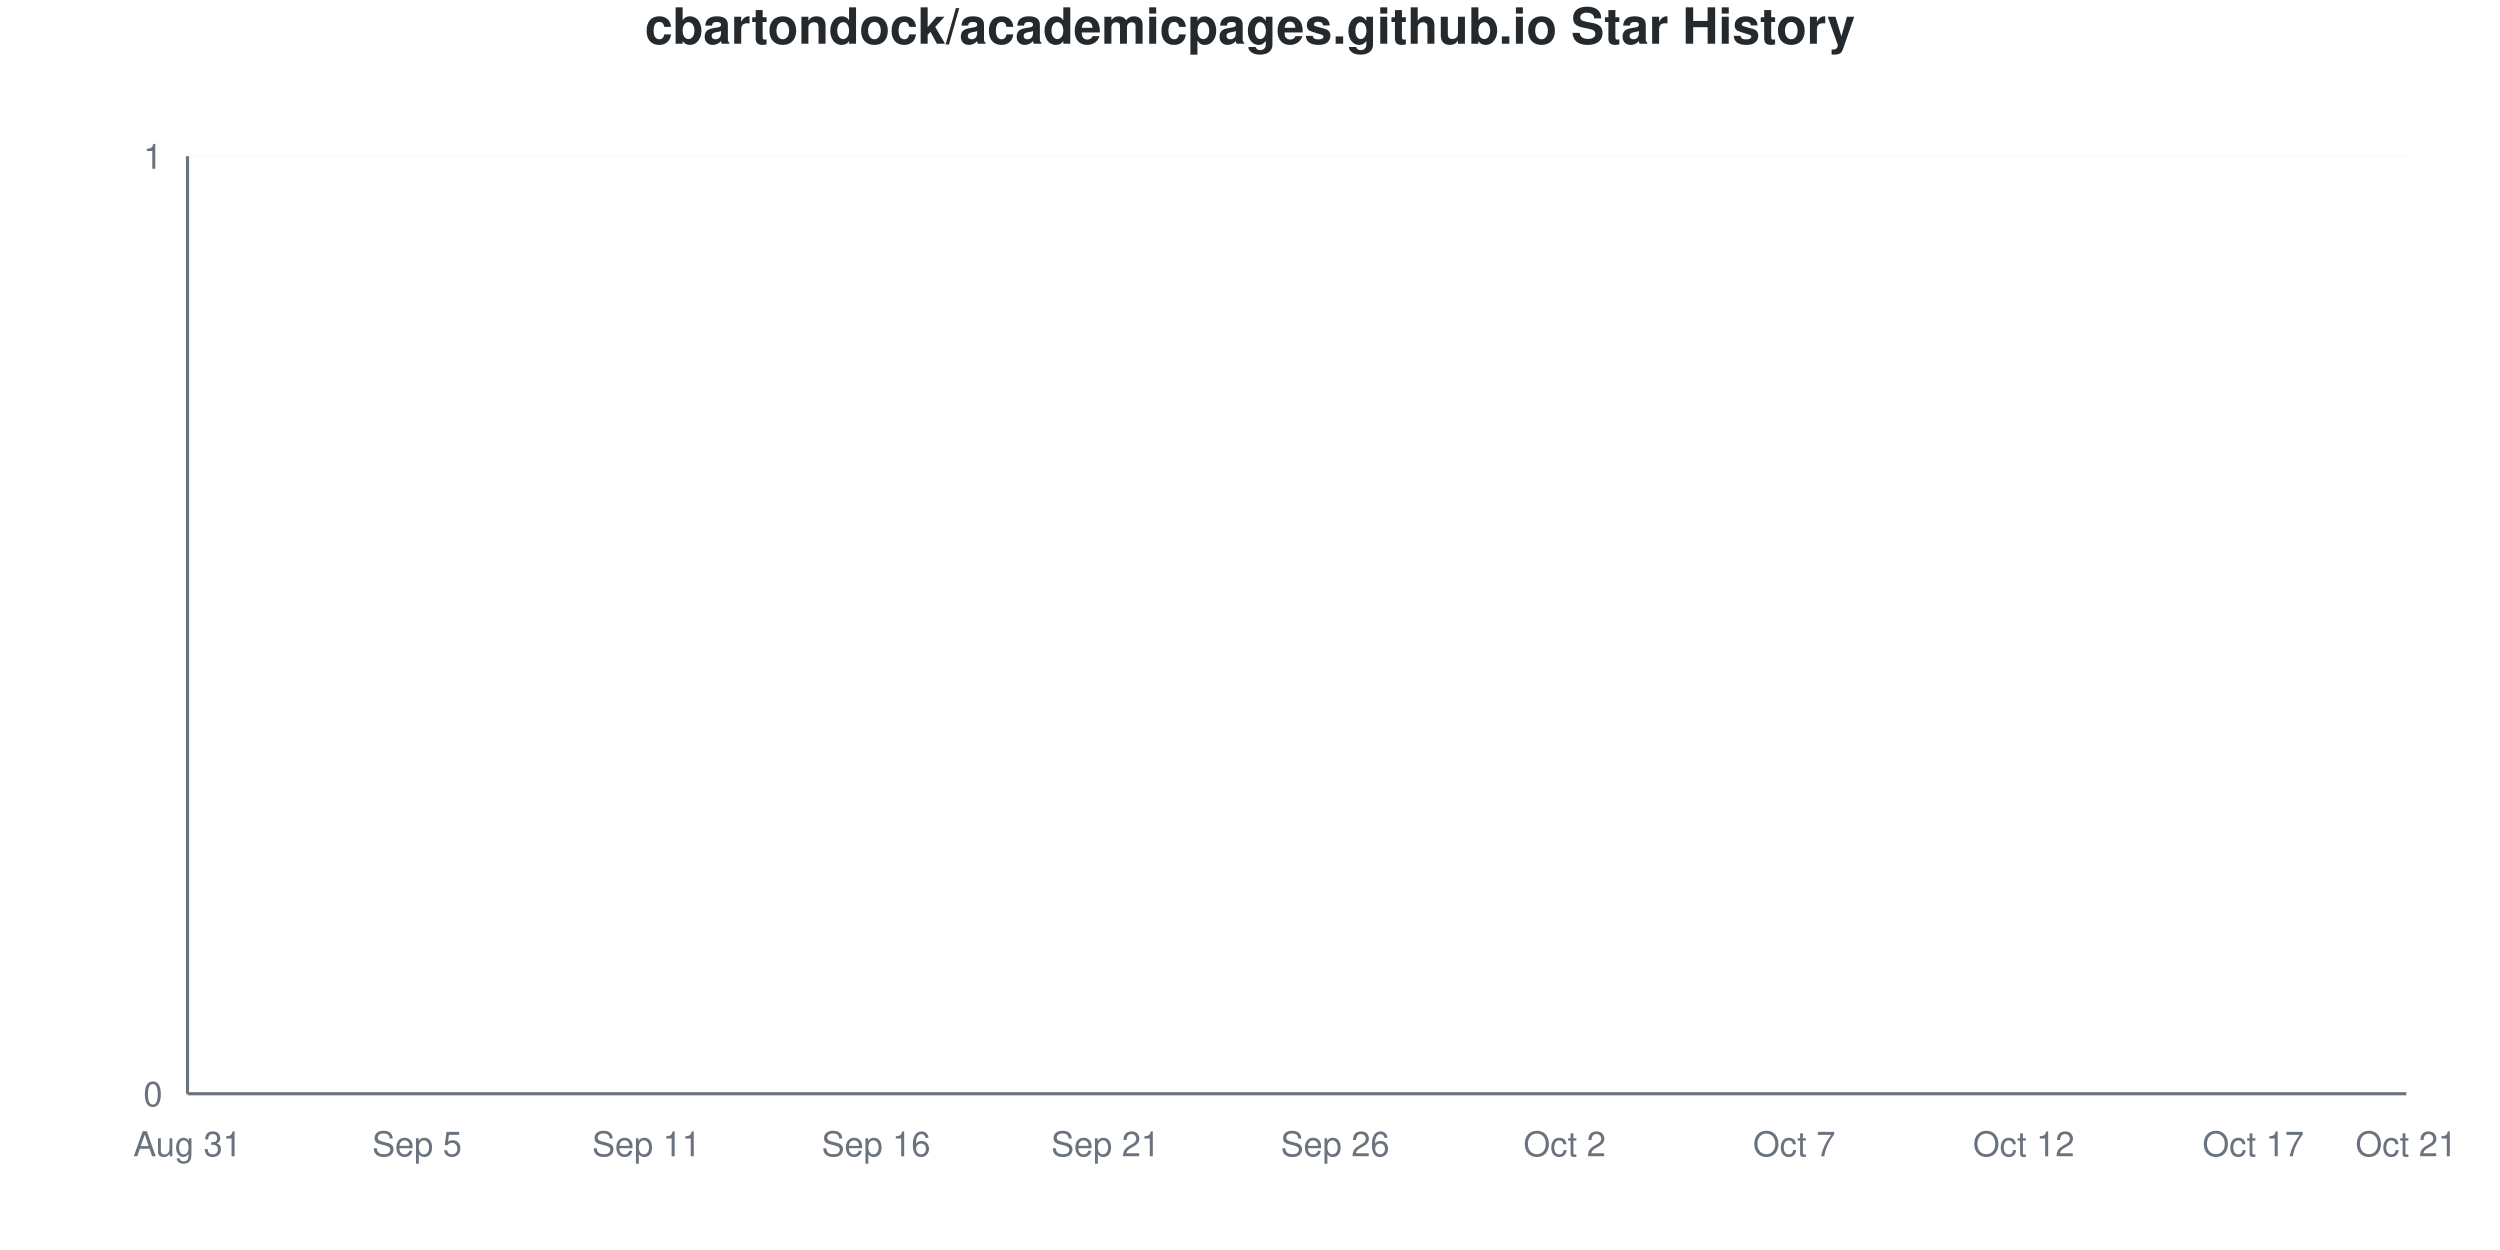
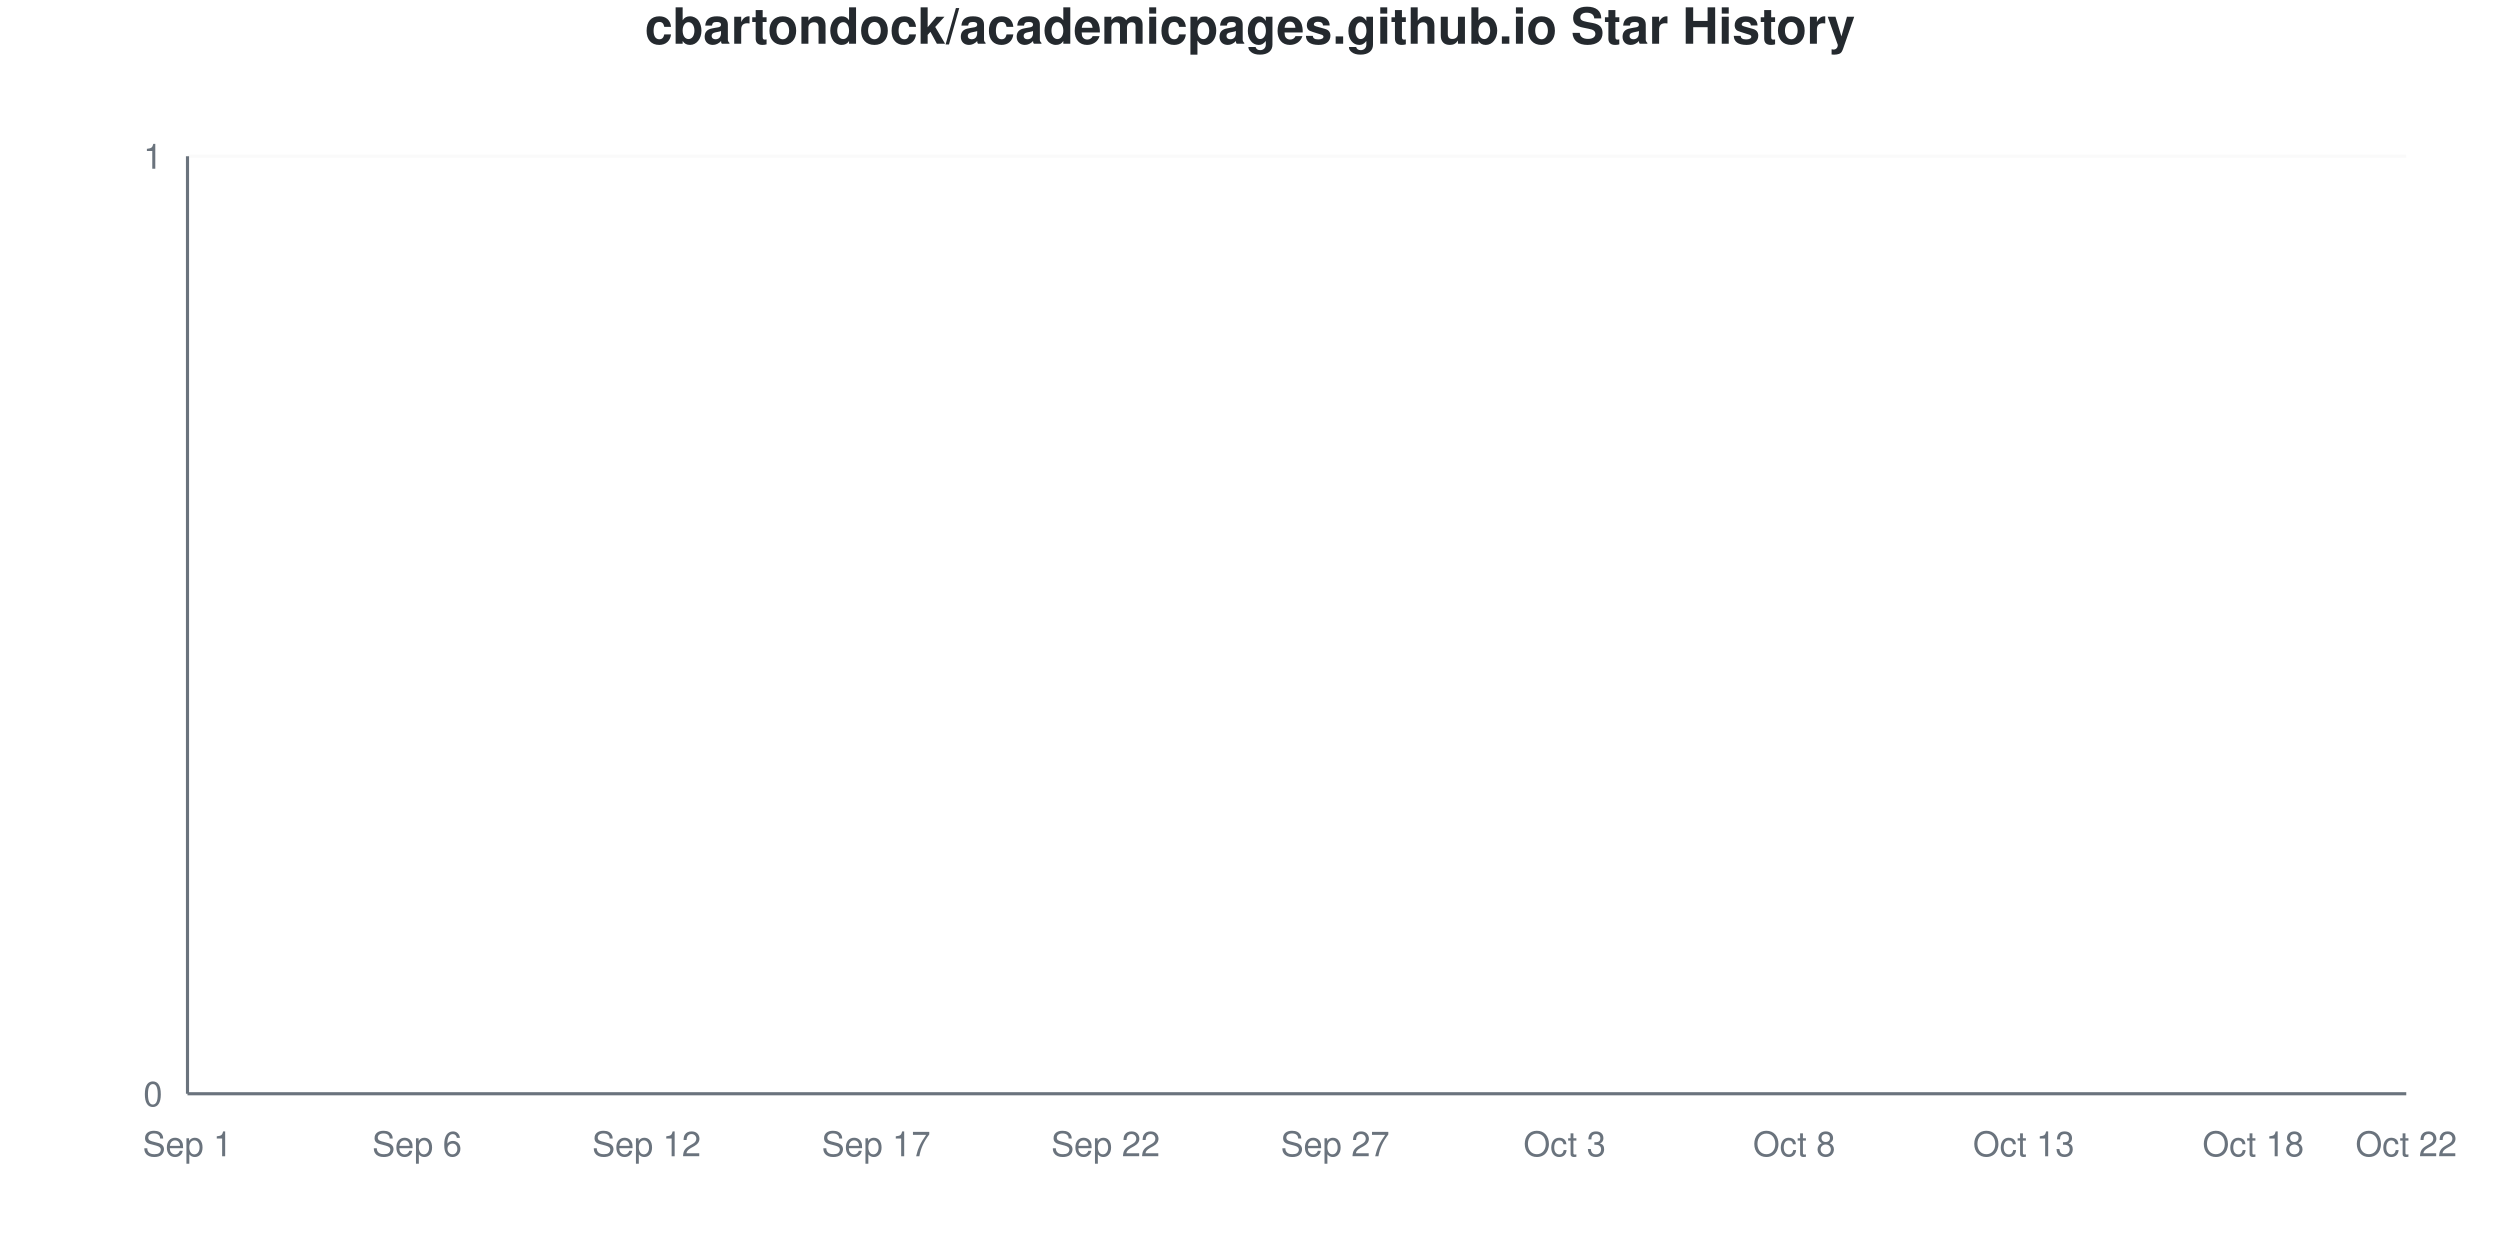
<svg xmlns="http://www.w3.org/2000/svg" viewBox="0 0 800 400" width="800" height="400">
  <style>
    @keyframes drawLine {
      to { stroke-dashoffset: 0; }
    }
    @keyframes fadeInPoint {
      from { opacity: 0; }
      to { opacity: 1; }
    }
    .data-line-0 {
      stroke-dasharray: 1065;
      stroke-dashoffset: 1065;
      animation: drawLine 2s ease-out forwards;
    }
    .data-point {
      opacity: 0;
      animation: fadeInPoint 0.5s ease-out forwards;
    }
    .chart-bg { fill: #fff; }
    .chart-text { fill: #24292e; }
    .chart-muted { fill: #6a737d; }
    .chart-grid { stroke: #eee; }
    .chart-axis { stroke: #6a737d; }
    @media (prefers-color-scheme: dark) {
      .chart-bg { fill: #0d1117; }
      .chart-text { fill: #e6edf3; }
      .chart-muted { fill: #8b949e; }
      .chart-grid { stroke: #21262d; }
      .chart-axis { stroke: #8b949e; }
    }
  </style>
  <rect width="800" height="400" class="chart-bg" />
  <text x="400" y="14" text-anchor="middle" class="chart-text" font-size="16" font-weight="bold" font-family="-apple-system, BlinkMacSystemFont, 'Segoe UI', Helvetica, Arial, sans-serif">cbartondock/academicpages.github.io Star History</text>
  <g class="grid">
    <line x1="60" y1="350" x2="770" y2="350" class="chart-grid" stroke-opacity="0.3" />
    <text x="52" y="354" text-anchor="end" class="chart-muted" font-size="11" font-family="-apple-system, BlinkMacSystemFont, 'Segoe UI', Helvetica, Arial, sans-serif">0</text>
    <line x1="60" y1="50" x2="770" y2="50" class="chart-grid" stroke-opacity="0.3" />
    <text x="52" y="54" text-anchor="end" class="chart-muted" font-size="11" font-family="-apple-system, BlinkMacSystemFont, 'Segoe UI', Helvetica, Arial, sans-serif">1</text>
  </g>
  <g class="milestones">
    
  </g>
  <g class="x-axis">
-     <text x="60" y="370" text-anchor="middle" class="chart-muted" font-size="11" font-family="-apple-system, BlinkMacSystemFont, 'Segoe UI', Helvetica, Arial, sans-serif">Aug 31</text>
-     <text x="133.448" y="370" text-anchor="middle" class="chart-muted" font-size="11" font-family="-apple-system, BlinkMacSystemFont, 'Segoe UI', Helvetica, Arial, sans-serif">Sep 5</text>
-     <text x="206.897" y="370" text-anchor="middle" class="chart-muted" font-size="11" font-family="-apple-system, BlinkMacSystemFont, 'Segoe UI', Helvetica, Arial, sans-serif">Sep 11</text>
-     <text x="280.345" y="370" text-anchor="middle" class="chart-muted" font-size="11" font-family="-apple-system, BlinkMacSystemFont, 'Segoe UI', Helvetica, Arial, sans-serif">Sep 16</text>
-     <text x="353.793" y="370" text-anchor="middle" class="chart-muted" font-size="11" font-family="-apple-system, BlinkMacSystemFont, 'Segoe UI', Helvetica, Arial, sans-serif">Sep 21</text>
-     <text x="427.241" y="370" text-anchor="middle" class="chart-muted" font-size="11" font-family="-apple-system, BlinkMacSystemFont, 'Segoe UI', Helvetica, Arial, sans-serif">Sep 26</text>
-     <text x="500.69" y="370" text-anchor="middle" class="chart-muted" font-size="11" font-family="-apple-system, BlinkMacSystemFont, 'Segoe UI', Helvetica, Arial, sans-serif">Oct 2</text>
-     <text x="574.138" y="370" text-anchor="middle" class="chart-muted" font-size="11" font-family="-apple-system, BlinkMacSystemFont, 'Segoe UI', Helvetica, Arial, sans-serif">Oct 7</text>
-     <text x="647.586" y="370" text-anchor="middle" class="chart-muted" font-size="11" font-family="-apple-system, BlinkMacSystemFont, 'Segoe UI', Helvetica, Arial, sans-serif">Oct 12</text>
-     <text x="721.034" y="370" text-anchor="middle" class="chart-muted" font-size="11" font-family="-apple-system, BlinkMacSystemFont, 'Segoe UI', Helvetica, Arial, sans-serif">Oct 17</text>
-     <text x="770" y="370" text-anchor="middle" class="chart-muted" font-size="11" font-family="-apple-system, BlinkMacSystemFont, 'Segoe UI', Helvetica, Arial, sans-serif">Oct 21</text>
+     <text x="60" y="370" text-anchor="middle" class="chart-muted" font-size="11" font-family="-apple-system, BlinkMacSystemFont, 'Segoe UI', Helvetica, Arial, sans-serif">Sep 1</text>
+     <text x="133.448" y="370" text-anchor="middle" class="chart-muted" font-size="11" font-family="-apple-system, BlinkMacSystemFont, 'Segoe UI', Helvetica, Arial, sans-serif">Sep 6</text>
+     <text x="206.897" y="370" text-anchor="middle" class="chart-muted" font-size="11" font-family="-apple-system, BlinkMacSystemFont, 'Segoe UI', Helvetica, Arial, sans-serif">Sep 12</text>
+     <text x="280.345" y="370" text-anchor="middle" class="chart-muted" font-size="11" font-family="-apple-system, BlinkMacSystemFont, 'Segoe UI', Helvetica, Arial, sans-serif">Sep 17</text>
+     <text x="353.793" y="370" text-anchor="middle" class="chart-muted" font-size="11" font-family="-apple-system, BlinkMacSystemFont, 'Segoe UI', Helvetica, Arial, sans-serif">Sep 22</text>
+     <text x="427.241" y="370" text-anchor="middle" class="chart-muted" font-size="11" font-family="-apple-system, BlinkMacSystemFont, 'Segoe UI', Helvetica, Arial, sans-serif">Sep 27</text>
+     <text x="500.69" y="370" text-anchor="middle" class="chart-muted" font-size="11" font-family="-apple-system, BlinkMacSystemFont, 'Segoe UI', Helvetica, Arial, sans-serif">Oct 3</text>
+     <text x="574.138" y="370" text-anchor="middle" class="chart-muted" font-size="11" font-family="-apple-system, BlinkMacSystemFont, 'Segoe UI', Helvetica, Arial, sans-serif">Oct 8</text>
+     <text x="647.586" y="370" text-anchor="middle" class="chart-muted" font-size="11" font-family="-apple-system, BlinkMacSystemFont, 'Segoe UI', Helvetica, Arial, sans-serif">Oct 13</text>
+     <text x="721.034" y="370" text-anchor="middle" class="chart-muted" font-size="11" font-family="-apple-system, BlinkMacSystemFont, 'Segoe UI', Helvetica, Arial, sans-serif">Oct 18</text>
+     <text x="770" y="370" text-anchor="middle" class="chart-muted" font-size="11" font-family="-apple-system, BlinkMacSystemFont, 'Segoe UI', Helvetica, Arial, sans-serif">Oct 22</text>
  </g>
  <line x1="60" y1="50" x2="60" y2="350" class="chart-axis" stroke-width="1" />
  <line x1="60" y1="350" x2="770" y2="350" class="chart-axis" stroke-width="1" />
  <path d="M60,350 L60,350 C68.161,350 76.322,350 84.483,350 C92.644,350 100.805,350 108.966,350 C117.126,350 125.287,350 133.448,350 C141.609,350 149.77,350 157.931,350 C166.092,350 174.253,350 182.414,350 C190.575,350 198.736,350 206.897,350 C215.057,350 223.218,350 231.379,350 C239.54,350 247.701,350 255.862,350 C264.023,350 272.184,350 280.345,350 C288.506,350 296.667,350 304.828,350 C312.989,350 321.149,350 329.31,350 C337.471,350 345.632,350 353.793,350 C361.954,350 370.115,350 378.276,350 C386.437,350 394.598,350 402.759,350 C410.92,350 419.08,350 427.241,350 C435.402,350 443.563,350 451.724,350 C459.885,350 468.046,350 476.207,350 C484.368,350 492.529,350 500.69,350 C508.851,350 517.011,350 525.172,350 C533.333,350 541.494,350 549.655,350 C557.816,350 565.977,350 574.138,350 C582.299,350 590.46,350 598.621,350 C606.782,350 614.943,350 623.103,350 C631.264,350 639.425,350 647.586,350 C655.747,350 663.908,350 672.069,350 C680.23,350 688.391,350 696.552,350 C704.713,350 712.874,350 721.034,350 C729.195,350 737.356,350 745.517,350 C753.678,350 761.839,350 770,350 L770,350 L60,350 Z" fill="#dfb317" fill-opacity="0.1" />
  <path d="M60,350 L60,350 C68.161,350 76.322,350 84.483,350 C92.644,350 100.805,350 108.966,350 C117.126,350 125.287,350 133.448,350 C141.609,350 149.77,350 157.931,350 C166.092,350 174.253,350 182.414,350 C190.575,350 198.736,350 206.897,350 C215.057,350 223.218,350 231.379,350 C239.54,350 247.701,350 255.862,350 C264.023,350 272.184,350 280.345,350 C288.506,350 296.667,350 304.828,350 C312.989,350 321.149,350 329.31,350 C337.471,350 345.632,350 353.793,350 C361.954,350 370.115,350 378.276,350 C386.437,350 394.598,350 402.759,350 C410.92,350 419.08,350 427.241,350 C435.402,350 443.563,350 451.724,350 C459.885,350 468.046,350 476.207,350 C484.368,350 492.529,350 500.69,350 C508.851,350 517.011,350 525.172,350 C533.333,350 541.494,350 549.655,350 C557.816,350 565.977,350 574.138,350 C582.299,350 590.46,350 598.621,350 C606.782,350 614.943,350 623.103,350 C631.264,350 639.425,350 647.586,350 C655.747,350 663.908,350 672.069,350 C680.23,350 688.391,350 696.552,350 C704.713,350 712.874,350 721.034,350 C729.195,350 737.356,350 745.517,350 C753.678,350 761.839,350 770,350" fill="none" stroke="#dfb317" stroke-width="2.5" class="data-line-0" />
  <g class="points">
    <circle cx="60" cy="350" r="4" fill="#dfb317" class="data-point" style="animation-delay: 1.50s" />
    <circle cx="84.483" cy="350" r="4" fill="#dfb317" class="data-point" style="animation-delay: 1.55s" />
    <circle cx="108.966" cy="350" r="4" fill="#dfb317" class="data-point" style="animation-delay: 1.60s" />
    <circle cx="133.448" cy="350" r="4" fill="#dfb317" class="data-point" style="animation-delay: 1.65s" />
    <circle cx="157.931" cy="350" r="4" fill="#dfb317" class="data-point" style="animation-delay: 1.70s" />
    <circle cx="182.414" cy="350" r="4" fill="#dfb317" class="data-point" style="animation-delay: 1.75s" />
    <circle cx="206.897" cy="350" r="4" fill="#dfb317" class="data-point" style="animation-delay: 1.80s" />
    <circle cx="231.379" cy="350" r="4" fill="#dfb317" class="data-point" style="animation-delay: 1.85s" />
    <circle cx="255.862" cy="350" r="4" fill="#dfb317" class="data-point" style="animation-delay: 1.90s" />
    <circle cx="280.345" cy="350" r="4" fill="#dfb317" class="data-point" style="animation-delay: 1.95s" />
    <circle cx="304.828" cy="350" r="4" fill="#dfb317" class="data-point" style="animation-delay: 2.00s" />
    <circle cx="329.31" cy="350" r="4" fill="#dfb317" class="data-point" style="animation-delay: 2.05s" />
    <circle cx="353.793" cy="350" r="4" fill="#dfb317" class="data-point" style="animation-delay: 2.10s" />
    <circle cx="378.276" cy="350" r="4" fill="#dfb317" class="data-point" style="animation-delay: 2.15s" />
    <circle cx="402.759" cy="350" r="4" fill="#dfb317" class="data-point" style="animation-delay: 2.20s" />
    <circle cx="427.241" cy="350" r="4" fill="#dfb317" class="data-point" style="animation-delay: 2.25s" />
    <circle cx="451.724" cy="350" r="4" fill="#dfb317" class="data-point" style="animation-delay: 2.30s" />
    <circle cx="476.207" cy="350" r="4" fill="#dfb317" class="data-point" style="animation-delay: 2.35s" />
    <circle cx="500.69" cy="350" r="4" fill="#dfb317" class="data-point" style="animation-delay: 2.40s" />
    <circle cx="525.172" cy="350" r="4" fill="#dfb317" class="data-point" style="animation-delay: 2.45s" />
    <circle cx="549.655" cy="350" r="4" fill="#dfb317" class="data-point" style="animation-delay: 2.50s" />
    <circle cx="574.138" cy="350" r="4" fill="#dfb317" class="data-point" style="animation-delay: 2.55s" />
    <circle cx="598.621" cy="350" r="4" fill="#dfb317" class="data-point" style="animation-delay: 2.60s" />
    <circle cx="623.103" cy="350" r="4" fill="#dfb317" class="data-point" style="animation-delay: 2.65s" />
    <circle cx="647.586" cy="350" r="4" fill="#dfb317" class="data-point" style="animation-delay: 2.70s" />
    <circle cx="672.069" cy="350" r="4" fill="#dfb317" class="data-point" style="animation-delay: 2.75s" />
    <circle cx="696.552" cy="350" r="4" fill="#dfb317" class="data-point" style="animation-delay: 2.80s" />
    <circle cx="721.034" cy="350" r="4" fill="#dfb317" class="data-point" style="animation-delay: 2.85s" />
    <circle cx="745.517" cy="350" r="4" fill="#dfb317" class="data-point" style="animation-delay: 2.90s" />
    <circle cx="770" cy="350" r="4" fill="#dfb317" class="data-point" style="animation-delay: 2.95s" />
  </g>
</svg>
